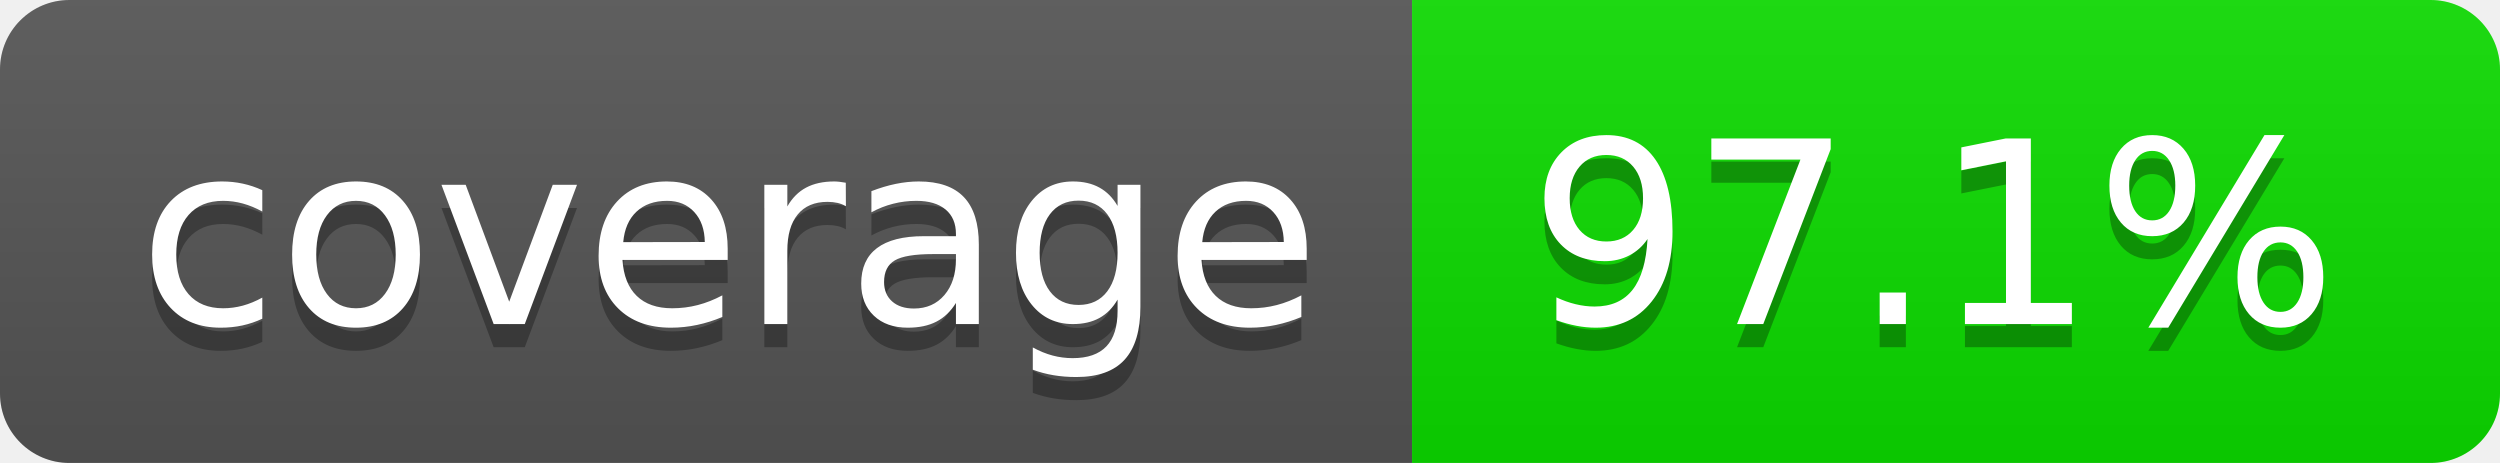
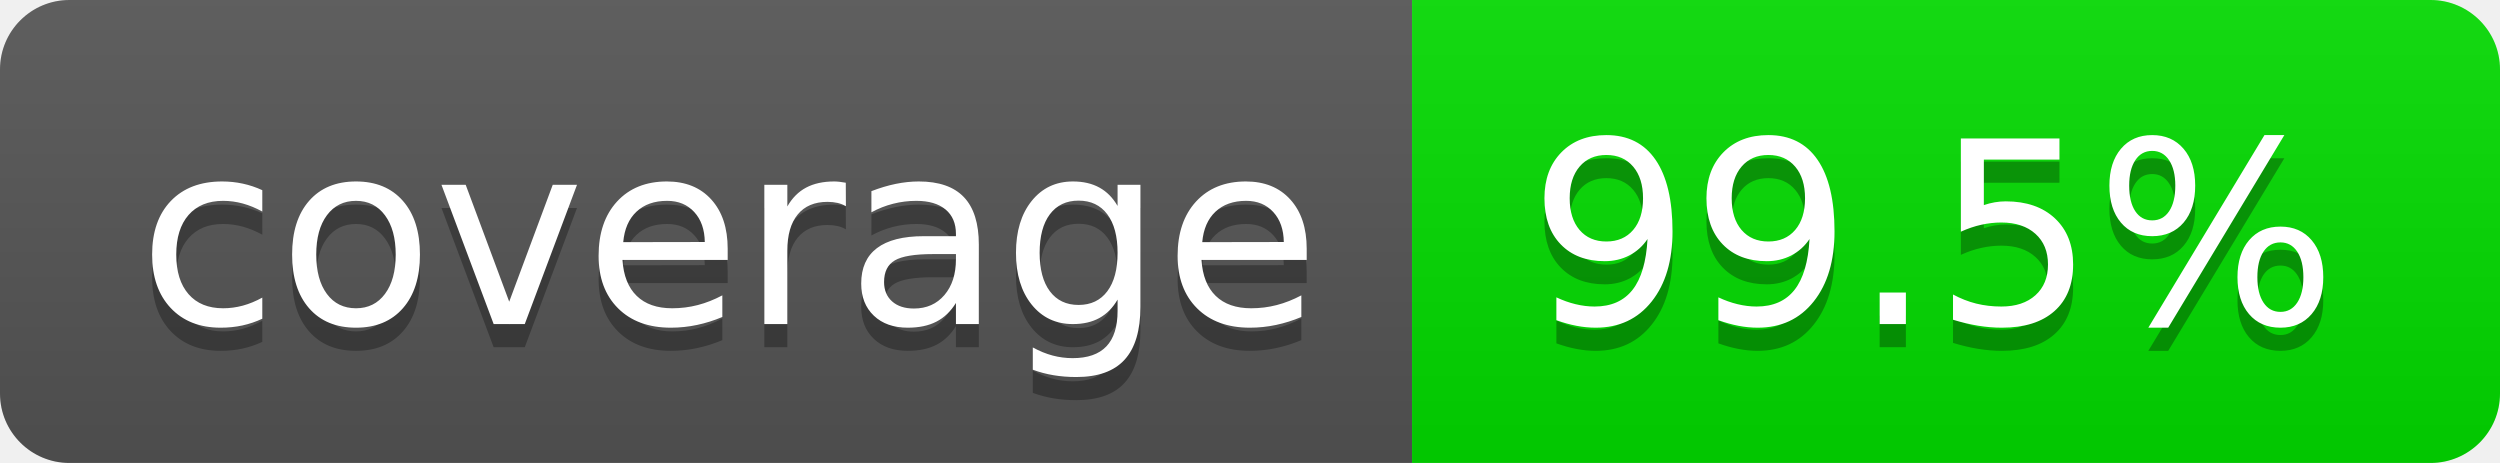
- <svg xmlns="http://www.w3.org/2000/svg" width="108" height="20" role="img" aria-label="coverage: 97.1%">
+ <svg xmlns="http://www.w3.org/2000/svg" width="108" height="20" role="img" aria-label="coverage: 99.5%">
  <linearGradient id="s" x2="0" y2="100%">
    <stop offset="0" stop-color="#bbb" stop-opacity=".1" />
    <stop offset="1" stop-opacity=".1" />
  </linearGradient>
  <clipPath id="r">
    <rect width="108" height="20" rx="3" fill="#fff" />
  </clipPath>
  <g clip-path="url(#r)">
    <rect width="61" height="20" fill="#555" />
-     <rect x="61" width="47" height="20" fill="rgb(12,220,0)" />
+     <rect x="61" width="47" height="20" fill="rgb(2,220,0)" />
    <rect width="108" height="20" fill="url(#s)" />
  </g>
  <g fill="#fff" text-anchor="middle" font-family="Verdana,Geneva,DejaVu Sans,sans-serif" text-rendering="geometricPrecision" font-size="110">
    <text aria-hidden="true" x="315" y="150" fill="#010101" fill-opacity=".3" transform="scale(.1)" textLength="510">coverage</text>
    <text x="315" y="140" transform="scale(.1)" fill="#fff" textLength="510">coverage</text>
-     <text aria-hidden="true" x="835" y="150" fill="#010101" fill-opacity=".3" transform="scale(.1)" textLength="370">97.1%</text>
-     <text x="835" y="140" transform="scale(.1)" fill="#fff" textLength="370">97.1%</text>
+     <text aria-hidden="true" x="835" y="150" fill="#010101" fill-opacity=".3" transform="scale(.1)" textLength="370">99.5%</text>
+     <text x="835" y="140" transform="scale(.1)" fill="#fff" textLength="370">99.5%</text>
  </g>
</svg>
